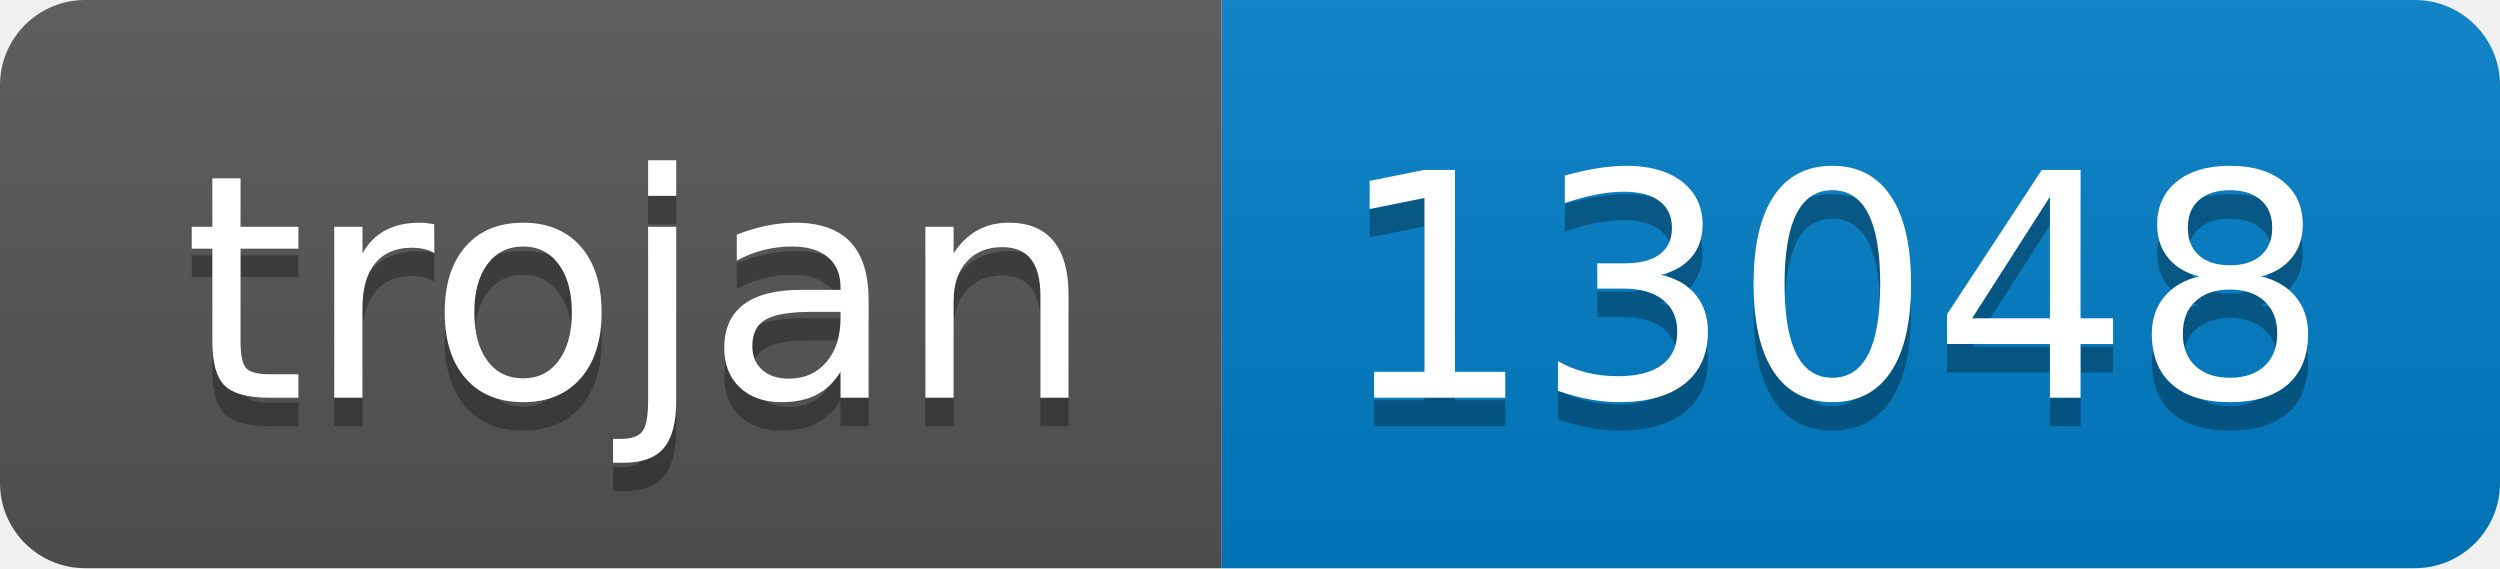
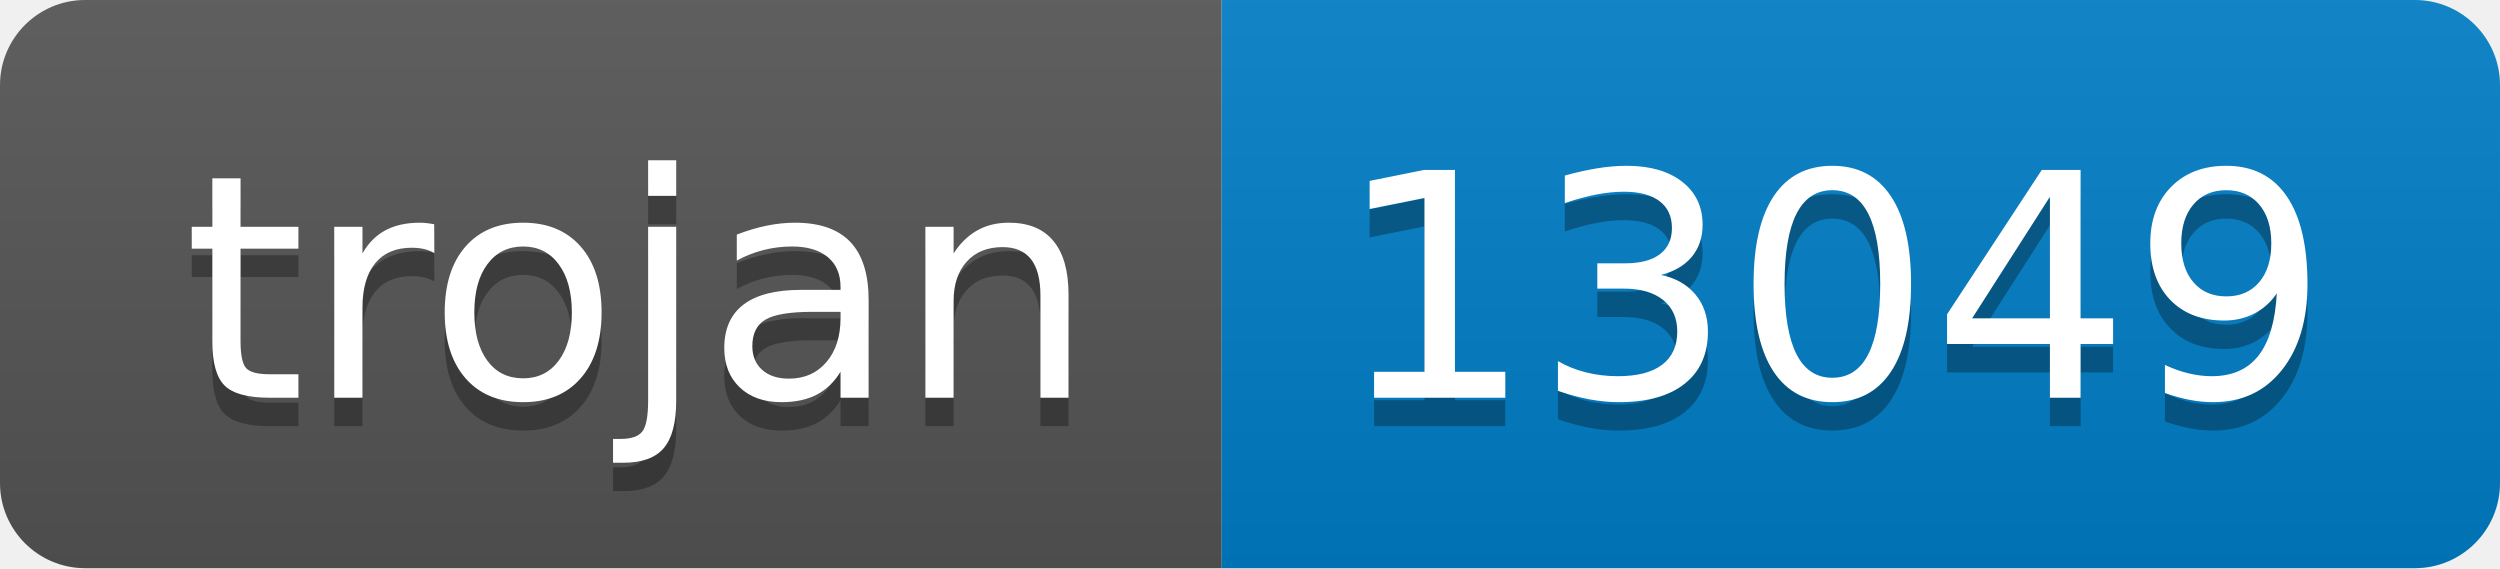
- <svg xmlns="http://www.w3.org/2000/svg" width="88" height="20" role="img" aria-label="trojan: 13048">
+ <svg xmlns="http://www.w3.org/2000/svg" width="88" height="20" role="img" aria-label="trojan: 13049">
  <linearGradient id="s" x2="0" y2="100%">
    <stop offset="0" stop-color="#bbb" stop-opacity=".1" />
    <stop offset="1" stop-opacity=".1" />
  </linearGradient>
  <clipPath id="r">
    <rect width="88" height="20" rx="3" fill="#fff" />
  </clipPath>
  <g clip-path="url(#r)">
    <rect width="43" height="20" fill="#555" />
    <rect x="43" width="45" height="20" fill="#007ec6" />
    <rect width="88" height="20" fill="url(#s)" />
  </g>
  <g fill="#fff" text-anchor="middle" font-family="Verdana,Geneva,DejaVu Sans,sans-serif" text-rendering="geometricPrecision" font-size="110">
    <text aria-hidden="true" x="225" y="150" fill="#010101" fill-opacity=".3" transform="scale(.1)" textLength="330">trojan</text>
    <text x="225" y="140" transform="scale(.1)" fill="#fff" textLength="330">trojan</text>
-     <text aria-hidden="true" x="645" y="150" fill="#010101" fill-opacity=".3" transform="scale(.1)" textLength="350">13048</text>
-     <text x="645" y="140" transform="scale(.1)" fill="#fff" textLength="350">13048</text>
+     <text aria-hidden="true" x="645" y="150" fill="#010101" fill-opacity=".3" transform="scale(.1)" textLength="350">13049</text>
+     <text x="645" y="140" transform="scale(.1)" fill="#fff" textLength="350">13049</text>
  </g>
</svg>
